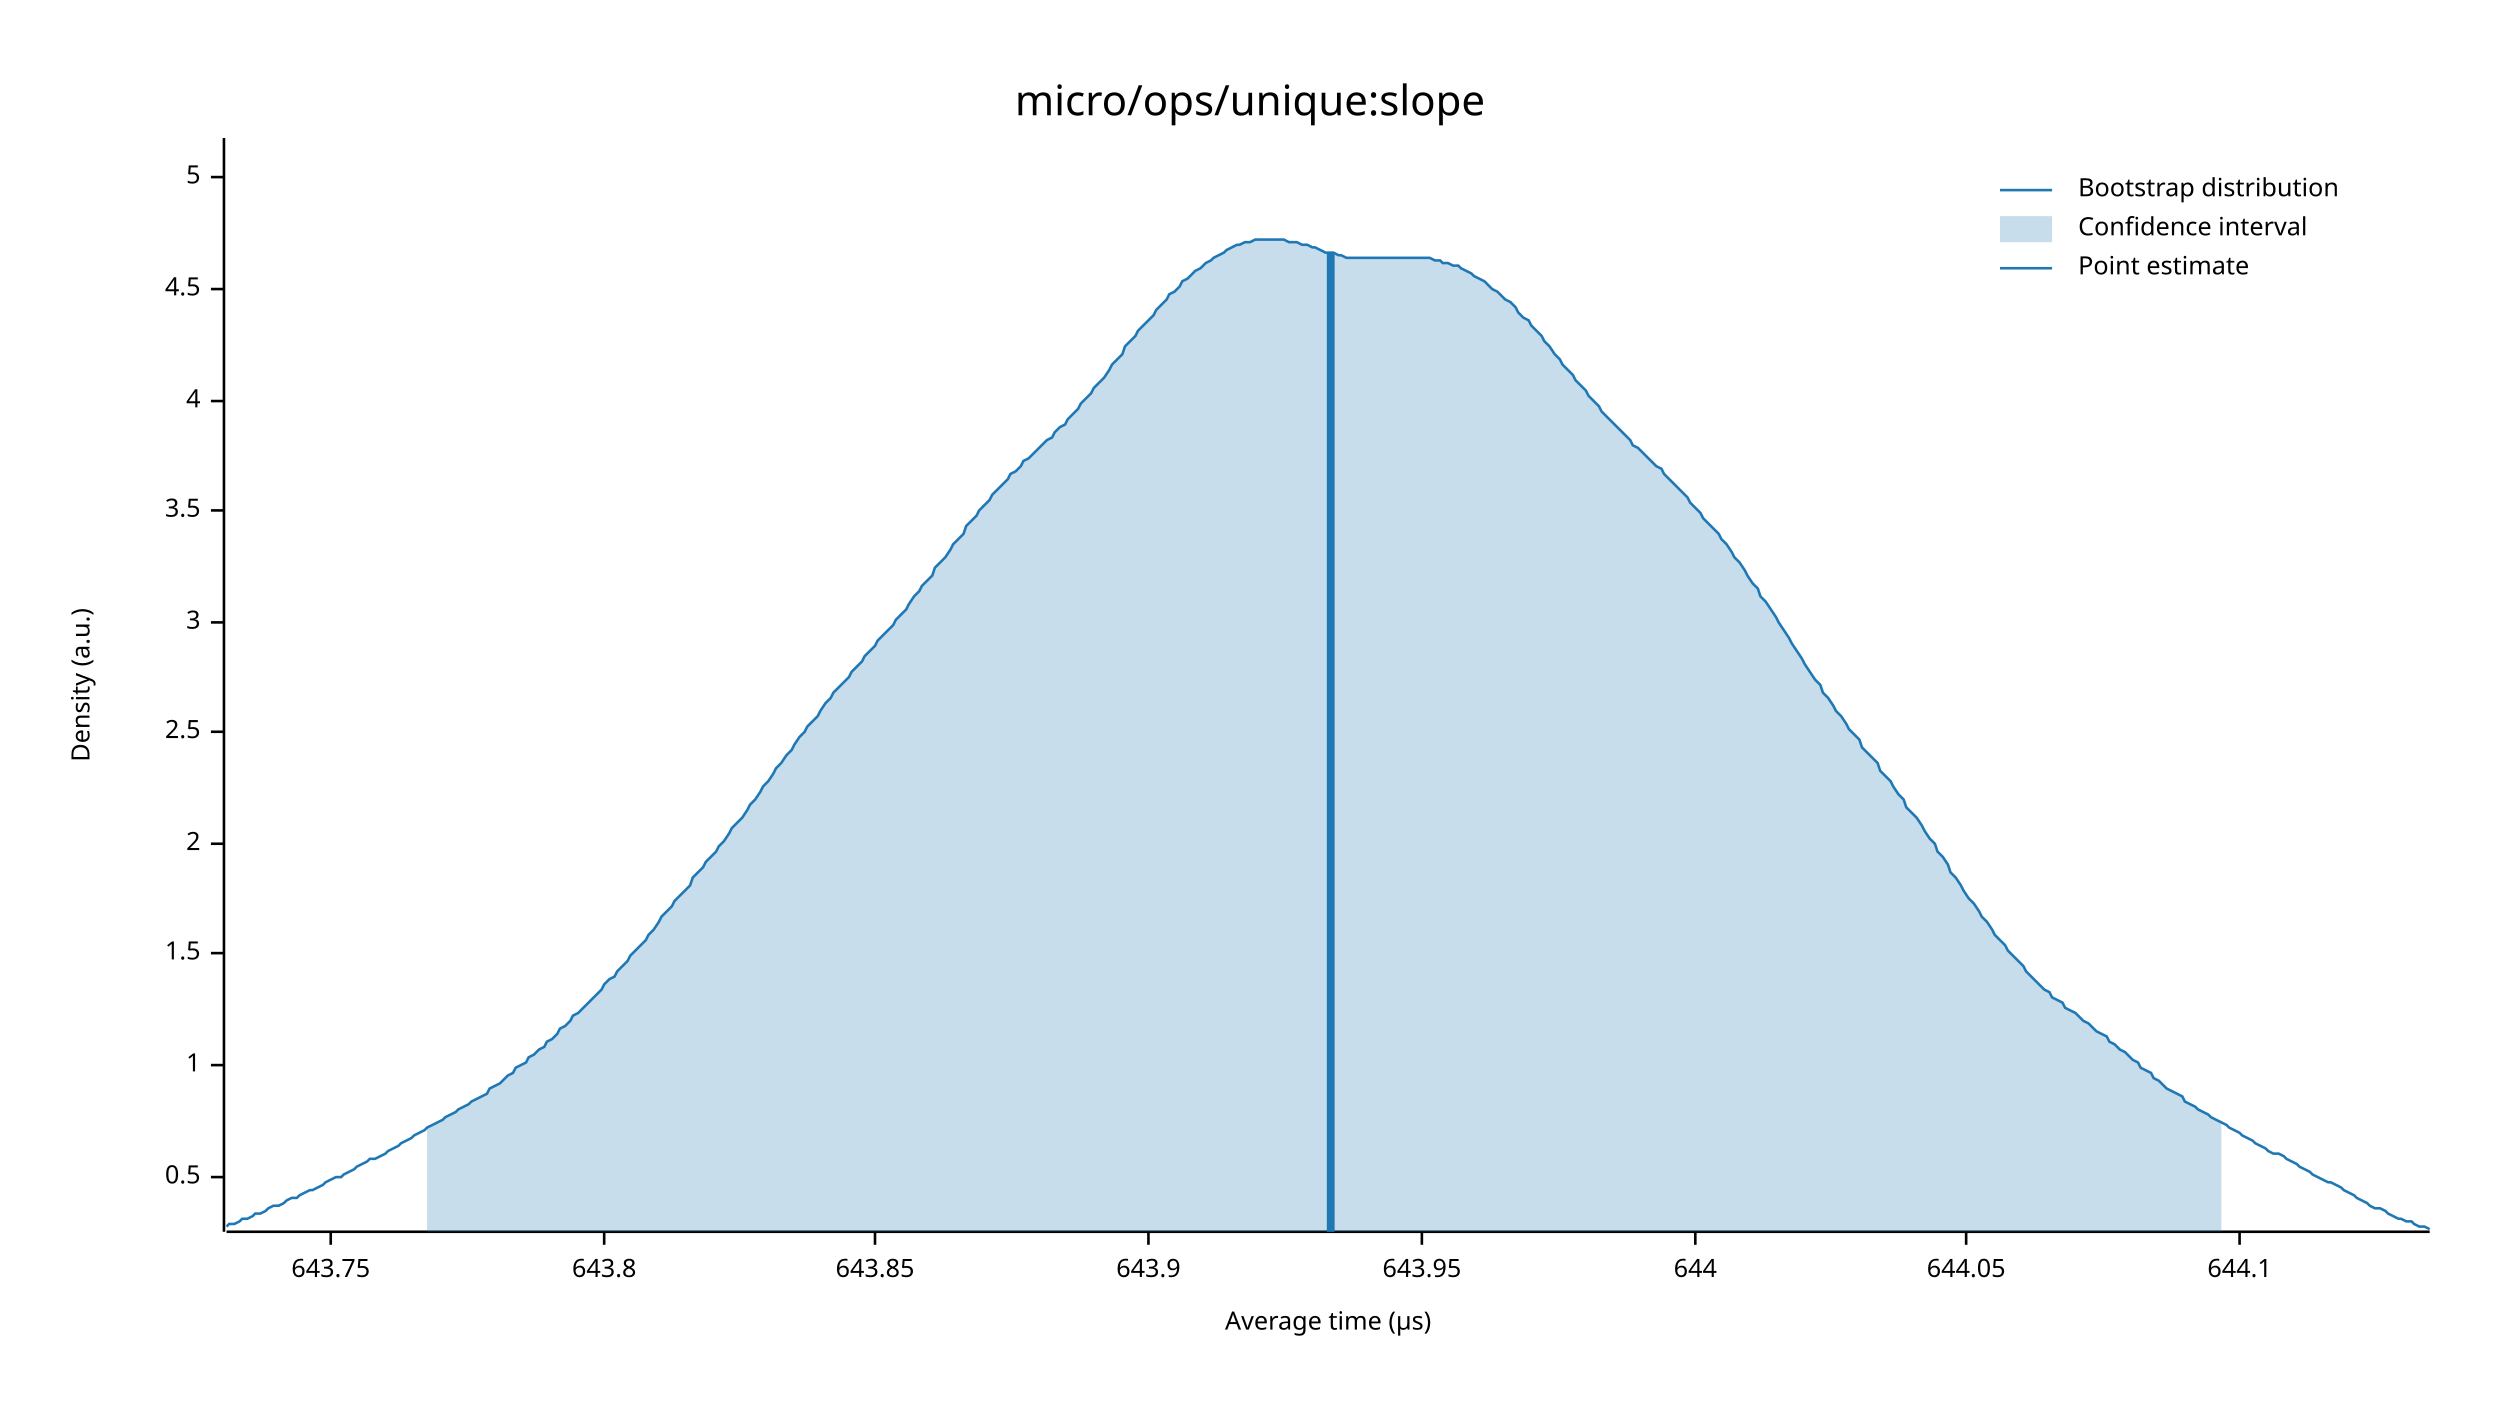
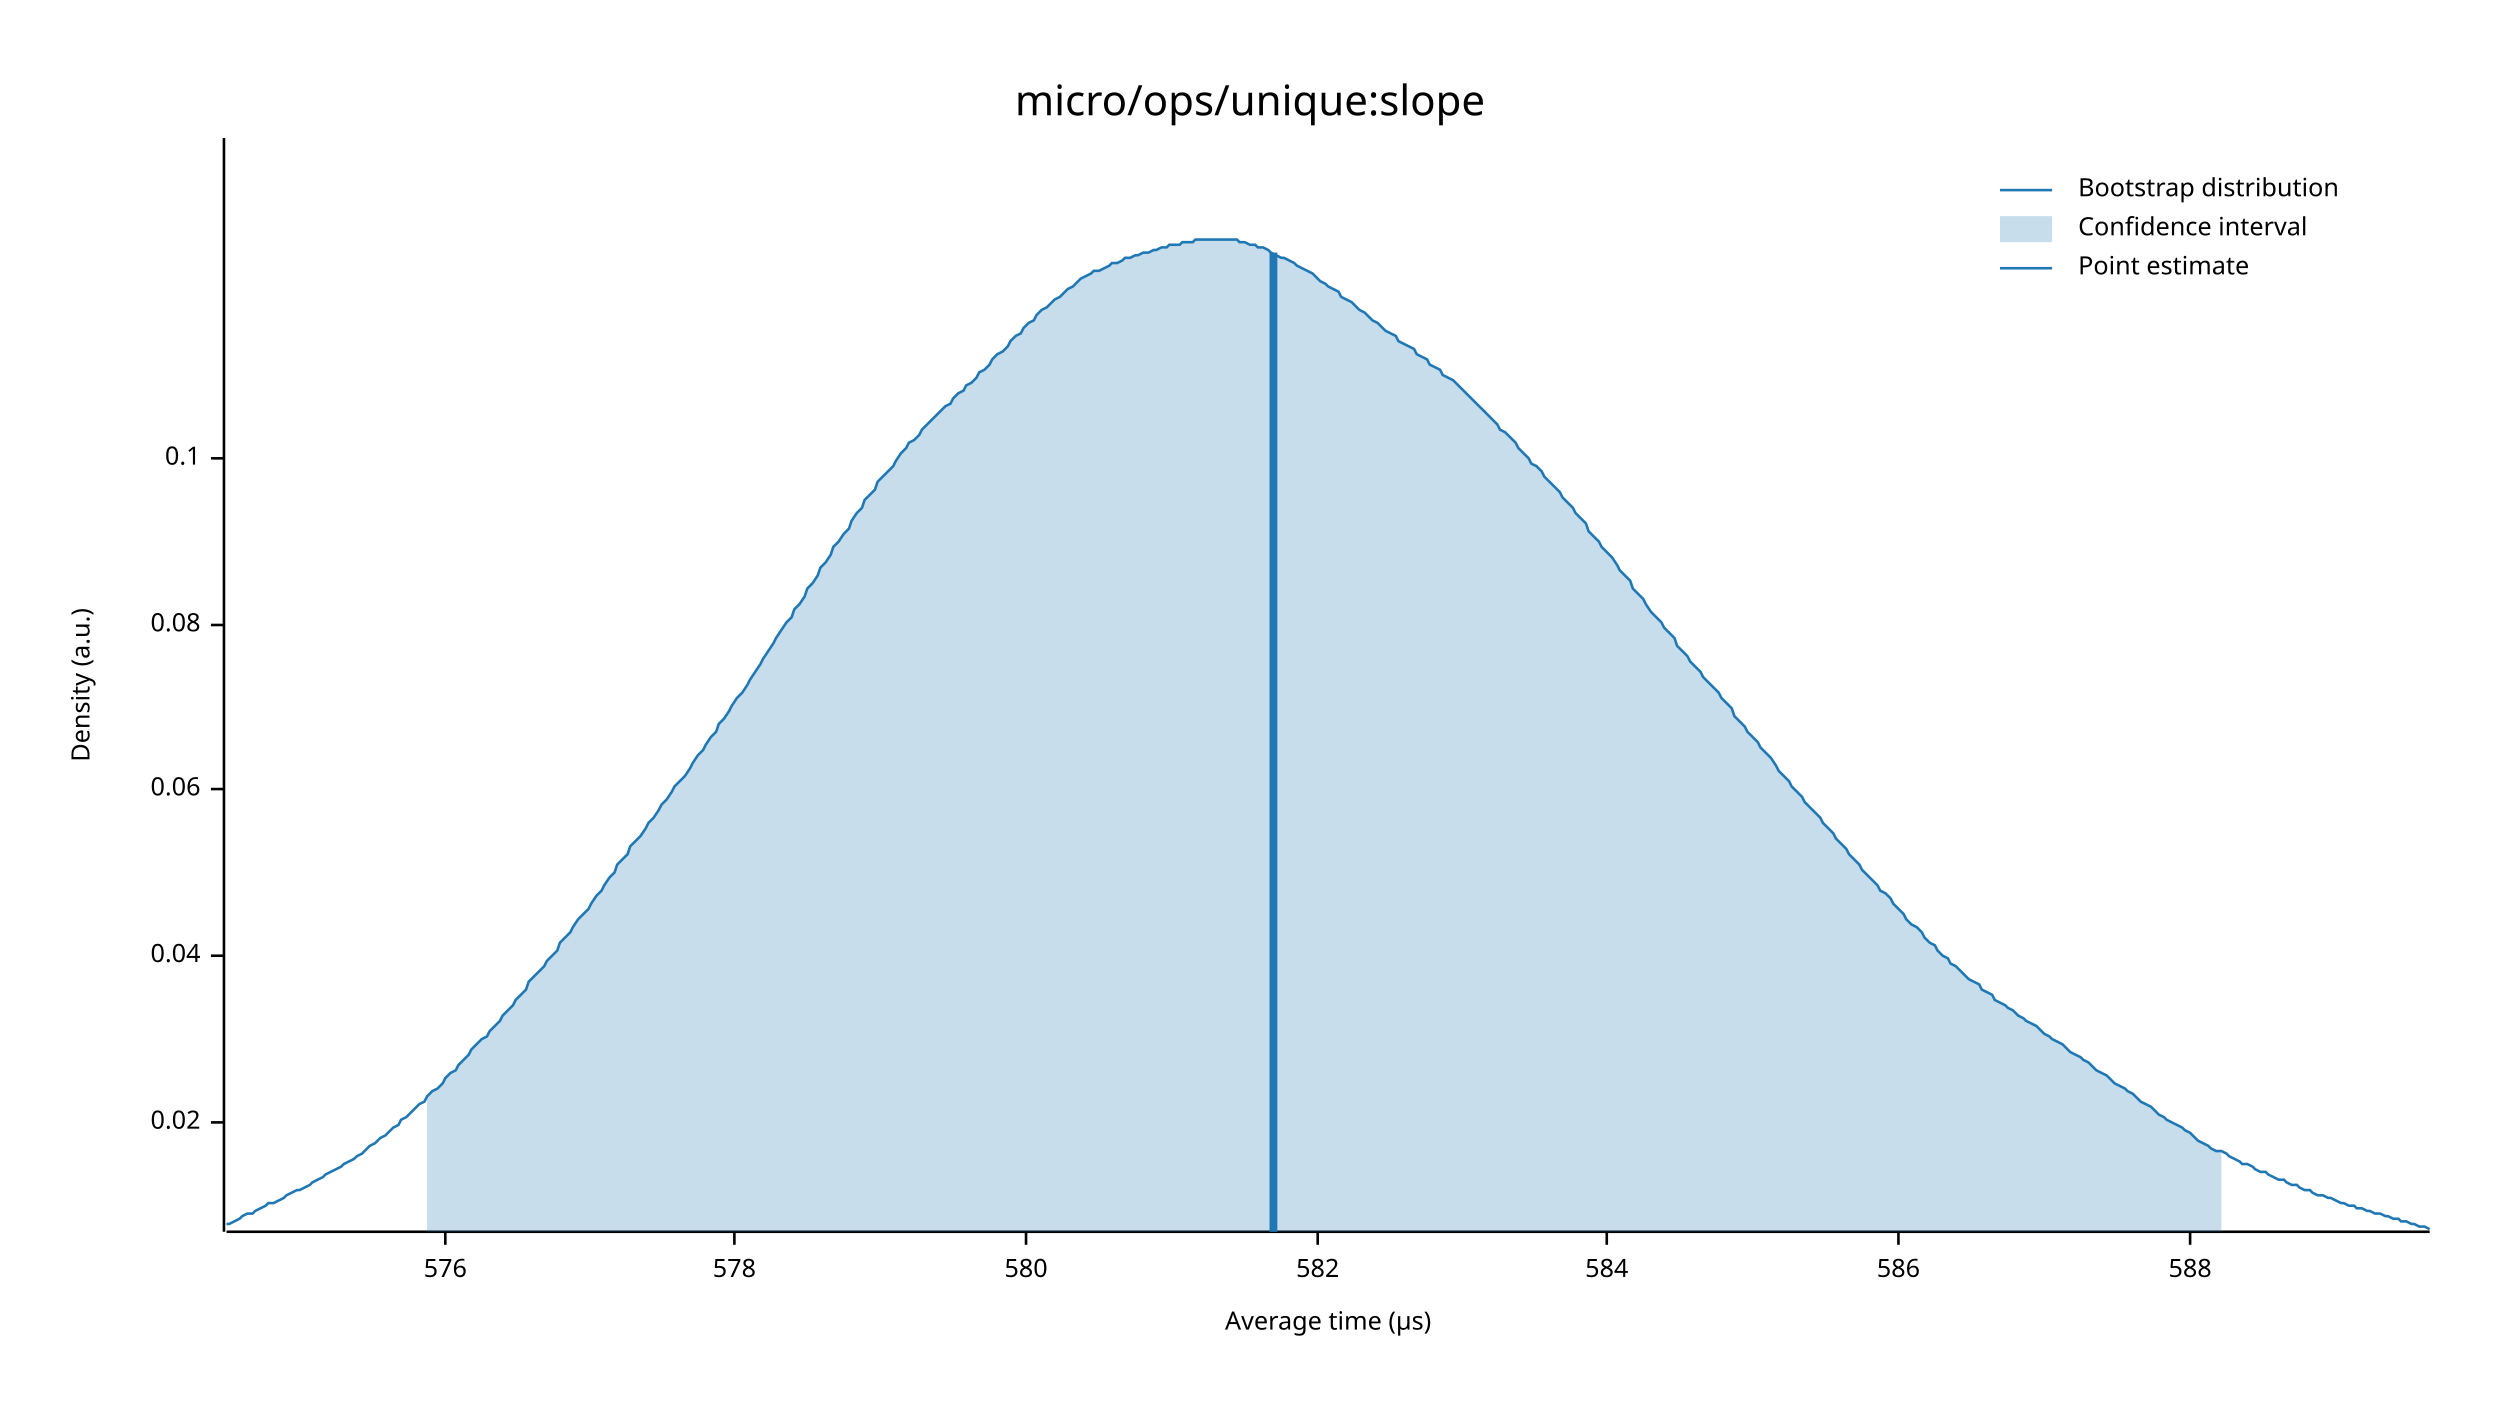
<svg xmlns="http://www.w3.org/2000/svg" width="960" height="540" viewBox="0 0 960 540">
  <text x="480" y="32" dy="0.76em" text-anchor="middle" font-family="sans-serif" font-size="16.129" opacity="1" fill="#000000">
micro/ops/unique:slope
</text>
  <text x="27" y="263" dy="0.76em" text-anchor="middle" font-family="sans-serif" font-size="9.677" opacity="1" fill="#000000" transform="rotate(270, 27, 263)">
Density (a.u.)
</text>
  <text x="510" y="513" dy="-0.5ex" text-anchor="middle" font-family="sans-serif" font-size="9.677" opacity="1" fill="#000000">
Average time (µs)
</text>
  <polyline fill="none" opacity="1" stroke="#000000" stroke-width="1" points="86,53 86,473 " />
-   <text x="77" y="452" dy="0.5ex" text-anchor="end" font-family="sans-serif" font-size="9.677" opacity="1" fill="#000000">
- 0.5
+   <text x="77" y="431" dy="0.5ex" text-anchor="end" font-family="sans-serif" font-size="9.677" opacity="1" fill="#000000">
+ 0.02
</text>
-   <polyline fill="none" opacity="1" stroke="#000000" stroke-width="1" points="81,452 86,452 " />
-   <text x="77" y="409" dy="0.5ex" text-anchor="end" font-family="sans-serif" font-size="9.677" opacity="1" fill="#000000">
- 1
+   <polyline fill="none" opacity="1" stroke="#000000" stroke-width="1" points="81,431 86,431 " />
+   <text x="77" y="367" dy="0.5ex" text-anchor="end" font-family="sans-serif" font-size="9.677" opacity="1" fill="#000000">
+ 0.04
</text>
-   <polyline fill="none" opacity="1" stroke="#000000" stroke-width="1" points="81,409 86,409 " />
-   <text x="77" y="366" dy="0.5ex" text-anchor="end" font-family="sans-serif" font-size="9.677" opacity="1" fill="#000000">
- 1.5
+   <polyline fill="none" opacity="1" stroke="#000000" stroke-width="1" points="81,367 86,367 " />
+   <text x="77" y="303" dy="0.5ex" text-anchor="end" font-family="sans-serif" font-size="9.677" opacity="1" fill="#000000">
+ 0.06
</text>
-   <polyline fill="none" opacity="1" stroke="#000000" stroke-width="1" points="81,366 86,366 " />
-   <text x="77" y="324" dy="0.5ex" text-anchor="end" font-family="sans-serif" font-size="9.677" opacity="1" fill="#000000">
- 2
+   <polyline fill="none" opacity="1" stroke="#000000" stroke-width="1" points="81,303 86,303 " />
+   <text x="77" y="240" dy="0.5ex" text-anchor="end" font-family="sans-serif" font-size="9.677" opacity="1" fill="#000000">
+ 0.08
</text>
-   <polyline fill="none" opacity="1" stroke="#000000" stroke-width="1" points="81,324 86,324 " />
-   <text x="77" y="281" dy="0.5ex" text-anchor="end" font-family="sans-serif" font-size="9.677" opacity="1" fill="#000000">
- 2.5
+   <polyline fill="none" opacity="1" stroke="#000000" stroke-width="1" points="81,240 86,240 " />
+   <text x="77" y="176" dy="0.5ex" text-anchor="end" font-family="sans-serif" font-size="9.677" opacity="1" fill="#000000">
+ 0.1
</text>
-   <polyline fill="none" opacity="1" stroke="#000000" stroke-width="1" points="81,281 86,281 " />
-   <text x="77" y="239" dy="0.5ex" text-anchor="end" font-family="sans-serif" font-size="9.677" opacity="1" fill="#000000">
- 3
+   <polyline fill="none" opacity="1" stroke="#000000" stroke-width="1" points="81,176 86,176 " />
+   <polyline fill="none" opacity="1" stroke="#000000" stroke-width="1" points="87,473 933,473 " />
+   <text x="171" y="483" dy="0.76em" text-anchor="middle" font-family="sans-serif" font-size="9.677" opacity="1" fill="#000000">
+ 576
</text>
-   <polyline fill="none" opacity="1" stroke="#000000" stroke-width="1" points="81,239 86,239 " />
-   <text x="77" y="196" dy="0.5ex" text-anchor="end" font-family="sans-serif" font-size="9.677" opacity="1" fill="#000000">
- 3.5
+   <polyline fill="none" opacity="1" stroke="#000000" stroke-width="1" points="171,473 171,478 " />
+   <text x="282" y="483" dy="0.76em" text-anchor="middle" font-family="sans-serif" font-size="9.677" opacity="1" fill="#000000">
+ 578
</text>
-   <polyline fill="none" opacity="1" stroke="#000000" stroke-width="1" points="81,196 86,196 " />
-   <text x="77" y="154" dy="0.5ex" text-anchor="end" font-family="sans-serif" font-size="9.677" opacity="1" fill="#000000">
- 4
+   <polyline fill="none" opacity="1" stroke="#000000" stroke-width="1" points="282,473 282,478 " />
+   <text x="394" y="483" dy="0.76em" text-anchor="middle" font-family="sans-serif" font-size="9.677" opacity="1" fill="#000000">
+ 580
</text>
-   <polyline fill="none" opacity="1" stroke="#000000" stroke-width="1" points="81,154 86,154 " />
-   <text x="77" y="111" dy="0.5ex" text-anchor="end" font-family="sans-serif" font-size="9.677" opacity="1" fill="#000000">
- 4.5
+   <polyline fill="none" opacity="1" stroke="#000000" stroke-width="1" points="394,473 394,478 " />
+   <text x="506" y="483" dy="0.76em" text-anchor="middle" font-family="sans-serif" font-size="9.677" opacity="1" fill="#000000">
+ 582
</text>
-   <polyline fill="none" opacity="1" stroke="#000000" stroke-width="1" points="81,111 86,111 " />
-   <text x="77" y="68" dy="0.5ex" text-anchor="end" font-family="sans-serif" font-size="9.677" opacity="1" fill="#000000">
- 5
+   <polyline fill="none" opacity="1" stroke="#000000" stroke-width="1" points="506,473 506,478 " />
+   <text x="617" y="483" dy="0.76em" text-anchor="middle" font-family="sans-serif" font-size="9.677" opacity="1" fill="#000000">
+ 584
</text>
-   <polyline fill="none" opacity="1" stroke="#000000" stroke-width="1" points="81,68 86,68 " />
-   <polyline fill="none" opacity="1" stroke="#000000" stroke-width="1" points="87,473 933,473 " />
-   <text x="127" y="483" dy="0.76em" text-anchor="middle" font-family="sans-serif" font-size="9.677" opacity="1" fill="#000000">
- 643.75
+   <polyline fill="none" opacity="1" stroke="#000000" stroke-width="1" points="617,473 617,478 " />
+   <text x="729" y="483" dy="0.76em" text-anchor="middle" font-family="sans-serif" font-size="9.677" opacity="1" fill="#000000">
+ 586
</text>
-   <polyline fill="none" opacity="1" stroke="#000000" stroke-width="1" points="127,473 127,478 " />
-   <text x="232" y="483" dy="0.76em" text-anchor="middle" font-family="sans-serif" font-size="9.677" opacity="1" fill="#000000">
- 643.8
+   <polyline fill="none" opacity="1" stroke="#000000" stroke-width="1" points="729,473 729,478 " />
+   <text x="841" y="483" dy="0.76em" text-anchor="middle" font-family="sans-serif" font-size="9.677" opacity="1" fill="#000000">
+ 588
</text>
-   <polyline fill="none" opacity="1" stroke="#000000" stroke-width="1" points="232,473 232,478 " />
-   <text x="336" y="483" dy="0.76em" text-anchor="middle" font-family="sans-serif" font-size="9.677" opacity="1" fill="#000000">
- 643.85
- </text>
-   <polyline fill="none" opacity="1" stroke="#000000" stroke-width="1" points="336,473 336,478 " />
-   <text x="441" y="483" dy="0.76em" text-anchor="middle" font-family="sans-serif" font-size="9.677" opacity="1" fill="#000000">
- 643.9
- </text>
-   <polyline fill="none" opacity="1" stroke="#000000" stroke-width="1" points="441,473 441,478 " />
-   <text x="546" y="483" dy="0.76em" text-anchor="middle" font-family="sans-serif" font-size="9.677" opacity="1" fill="#000000">
- 643.95
- </text>
-   <polyline fill="none" opacity="1" stroke="#000000" stroke-width="1" points="546,473 546,478 " />
-   <text x="651" y="483" dy="0.76em" text-anchor="middle" font-family="sans-serif" font-size="9.677" opacity="1" fill="#000000">
- 644
- </text>
-   <polyline fill="none" opacity="1" stroke="#000000" stroke-width="1" points="651,473 651,478 " />
-   <text x="755" y="483" dy="0.76em" text-anchor="middle" font-family="sans-serif" font-size="9.677" opacity="1" fill="#000000">
- 644.05
- </text>
-   <polyline fill="none" opacity="1" stroke="#000000" stroke-width="1" points="755,473 755,478 " />
-   <text x="860" y="483" dy="0.76em" text-anchor="middle" font-family="sans-serif" font-size="9.677" opacity="1" fill="#000000">
- 644.1
- </text>
-   <polyline fill="none" opacity="1" stroke="#000000" stroke-width="1" points="860,473 860,478 " />
-   <polyline fill="none" opacity="1" stroke="#1F78B4" stroke-width="1" points="87,471 88,470 90,470 92,469 93,468 95,468 97,467 98,466 100,466 102,465 103,464 105,463 107,463 109,462 110,461 112,460 114,460 115,459 117,458 119,457 120,457 122,456 124,455 125,454 127,453 129,452 131,452 132,451 134,450 136,449 137,448 139,447 141,446 142,445 144,445 146,444 148,443 149,442 151,441 153,440 154,439 156,438 158,437 159,436 161,435 163,434 164,433 166,432 168,431 170,430 171,429 173,428 175,427 176,426 178,425 180,424 181,423 183,422 185,421 187,420 188,418 190,417 192,416 193,415 195,413 197,412 198,410 200,409 202,408 203,406 205,405 207,403 209,402 210,400 212,399 214,397 215,395 217,394 219,392 220,390 222,389 224,387 226,385 227,384 229,382 231,380 232,378 234,376 236,375 237,373 239,371 241,369 242,367 244,365 246,363 248,361 249,359 251,357 253,354 254,352 256,350 258,348 259,346 261,344 263,342 265,340 266,337 268,335 270,333 271,331 273,329 275,327 276,325 278,323 280,320 281,318 283,316 285,314 287,311 288,309 290,307 292,304 293,302 295,300 297,297 298,295 300,293 302,290 304,288 305,286 307,283 309,281 310,279 312,277 314,275 315,273 317,270 319,268 320,266 322,264 324,262 326,260 327,258 329,256 331,254 332,252 334,250 336,248 337,246 339,244 341,242 343,240 344,238 346,236 348,234 349,232 351,229 353,227 354,225 356,223 358,221 359,218 361,216 363,214 365,211 366,209 368,207 370,205 371,202 373,200 375,198 376,196 378,194 380,192 381,190 383,188 385,186 387,184 388,182 390,181 392,179 393,177 395,176 397,174 398,173 400,171 402,169 404,168 405,166 407,164 409,163 410,161 412,159 414,157 415,155 417,153 419,151 420,149 422,147 424,145 426,142 427,140 429,138 431,136 432,133 434,131 436,129 437,127 439,125 441,123 443,121 444,119 446,117 448,115 449,113 451,112 453,110 454,108 456,107 458,105 459,104 461,103 463,101 465,100 466,99 468,98 470,97 471,96 473,95 475,94 476,94 478,93 480,93 482,92 483,92 485,92 487,92 488,92 490,92 492,92 493,92 495,93 497,93 498,93 500,94 502,94 504,95 505,95 507,96 509,97 510,97 512,97 514,98 515,98 517,99 519,99 521,99 522,99 524,99 526,99 527,99 529,99 531,99 532,99 534,99 536,99 537,99 539,99 541,99 543,99 544,99 546,99 548,99 549,99 551,100 553,100 554,101 556,101 558,102 560,102 561,103 563,104 565,105 566,106 568,107 570,108 571,109 573,111 575,112 576,113 578,115 580,116 582,118 583,120 585,122 587,123 588,125 590,127 592,129 593,131 595,133 597,136 599,138 600,140 602,142 604,144 605,146 607,148 609,150 610,152 612,154 614,156 615,158 617,160 619,162 621,164 622,165 624,167 626,169 627,171 629,172 631,174 632,175 634,177 636,179 638,180 639,182 641,184 643,186 644,187 646,189 648,191 649,193 651,195 653,197 654,199 656,201 658,203 660,205 661,207 663,209 665,212 666,214 668,216 670,219 671,221 673,224 675,226 676,229 678,231 680,234 682,237 683,239 685,242 687,245 688,247 690,250 692,253 693,255 695,258 697,261 699,263 700,266 702,268 704,271 705,273 707,275 709,278 710,280 712,282 714,284 715,287 717,289 719,291 721,293 722,296 724,298 726,300 727,302 729,305 731,307 732,310 734,312 736,314 738,317 739,319 741,322 743,324 744,327 746,329 748,332 749,335 751,337 753,340 754,342 756,345 758,347 760,350 761,352 763,354 765,357 766,359 768,361 770,363 771,365 773,367 775,369 777,371 778,373 780,375 782,377 783,378 785,380 787,381 788,383 790,384 792,385 793,387 795,388 797,389 799,391 800,392 802,393 804,395 805,396 807,397 809,398 810,400 812,401 814,403 816,404 817,405 819,407 821,408 822,410 824,411 826,412 827,414 829,415 831,417 832,418 834,419 836,420 838,421 839,423 841,424 843,425 844,426 846,427 848,428 849,429 851,430 853,431 855,432 856,433 858,434 860,435 861,436 863,437 865,438 866,439 868,440 870,441 871,442 873,443 875,443 877,444 878,445 880,446 882,447 883,448 885,449 887,450 888,451 890,452 892,453 894,454 895,454 897,455 899,456 900,457 902,458 904,459 905,460 907,461 909,462 910,463 912,464 914,464 916,465 917,466 919,467 921,468 922,468 924,469 926,469 927,470 929,471 931,471 933,472 " />
-   <polygon opacity="0.25" fill="#1F78B4" points="164,433 166,432 168,431 170,430 171,429 173,428 175,427 176,426 178,425 180,424 181,423 183,422 185,421 187,420 188,418 190,417 192,416 193,415 195,413 197,412 198,410 200,409 202,408 203,406 205,405 207,403 209,402 210,400 212,399 214,397 215,395 217,394 219,392 220,390 222,389 224,387 226,385 227,384 229,382 231,380 232,378 234,376 236,375 237,373 239,371 241,369 242,367 244,365 246,363 248,361 249,359 251,357 253,354 254,352 256,350 258,348 259,346 261,344 263,342 265,340 266,337 268,335 270,333 271,331 273,329 275,327 276,325 278,323 280,320 281,318 283,316 285,314 287,311 288,309 290,307 292,304 293,302 295,300 297,297 298,295 300,293 302,290 304,288 305,286 307,283 309,281 310,279 312,277 314,275 315,273 317,270 319,268 320,266 322,264 324,262 326,260 327,258 329,256 331,254 332,252 334,250 336,248 337,246 339,244 341,242 343,240 344,238 346,236 348,234 349,232 351,229 353,227 354,225 356,223 358,221 359,218 361,216 363,214 365,211 366,209 368,207 370,205 371,202 373,200 375,198 376,196 378,194 380,192 381,190 383,188 385,186 387,184 388,182 390,181 392,179 393,177 395,176 397,174 398,173 400,171 402,169 404,168 405,166 407,164 409,163 410,161 412,159 414,157 415,155 417,153 419,151 420,149 422,147 424,145 426,142 427,140 429,138 431,136 432,133 434,131 436,129 437,127 439,125 441,123 443,121 444,119 446,117 448,115 449,113 451,112 453,110 454,108 456,107 458,105 459,104 461,103 463,101 465,100 466,99 468,98 470,97 471,96 473,95 475,94 476,94 478,93 480,93 482,92 483,92 485,92 487,92 488,92 490,92 492,92 493,92 495,93 497,93 498,93 500,94 502,94 504,95 505,95 507,96 509,97 510,97 512,97 514,98 515,98 517,99 519,99 521,99 522,99 524,99 526,99 527,99 529,99 531,99 532,99 534,99 536,99 537,99 539,99 541,99 543,99 544,99 546,99 548,99 549,99 551,100 553,100 554,101 556,101 558,102 560,102 561,103 563,104 565,105 566,106 568,107 570,108 571,109 573,111 575,112 576,113 578,115 580,116 582,118 583,120 585,122 587,123 588,125 590,127 592,129 593,131 595,133 597,136 599,138 600,140 602,142 604,144 605,146 607,148 609,150 610,152 612,154 614,156 615,158 617,160 619,162 621,164 622,165 624,167 626,169 627,171 629,172 631,174 632,175 634,177 636,179 638,180 639,182 641,184 643,186 644,187 646,189 648,191 649,193 651,195 653,197 654,199 656,201 658,203 660,205 661,207 663,209 665,212 666,214 668,216 670,219 671,221 673,224 675,226 676,229 678,231 680,234 682,237 683,239 685,242 687,245 688,247 690,250 692,253 693,255 695,258 697,261 699,263 700,266 702,268 704,271 705,273 707,275 709,278 710,280 712,282 714,284 715,287 717,289 719,291 721,293 722,296 724,298 726,300 727,302 729,305 731,307 732,310 734,312 736,314 738,317 739,319 741,322 743,324 744,327 746,329 748,332 749,335 751,337 753,340 754,342 756,345 758,347 760,350 761,352 763,354 765,357 766,359 768,361 770,363 771,365 773,367 775,369 777,371 778,373 780,375 782,377 783,378 785,380 787,381 788,383 790,384 792,385 793,387 795,388 797,389 799,391 800,392 802,393 804,395 805,396 807,397 809,398 810,400 812,401 814,403 816,404 817,405 819,407 821,408 822,410 824,411 826,412 827,414 829,415 831,417 832,418 834,419 836,420 838,421 839,423 841,424 843,425 844,426 846,427 848,428 849,429 851,430 853,431 853,473 164,473 " />
-   <polyline fill="none" opacity="1" stroke="#1F78B4" stroke-width="3" points="511,473 511,97 " />
+   <polyline fill="none" opacity="1" stroke="#000000" stroke-width="1" points="841,473 841,478 " />
+   <polyline fill="none" opacity="1" stroke="#1F78B4" stroke-width="1" points="87,470 88,470 90,469 92,468 93,467 95,466 97,466 98,465 100,464 102,463 103,462 105,462 107,461 109,460 110,459 112,458 114,457 115,457 117,456 119,455 120,454 122,453 124,452 125,451 127,450 129,449 131,448 132,447 134,446 136,445 137,444 139,443 141,441 142,440 144,439 146,437 148,436 149,435 151,433 153,432 154,430 156,429 158,427 159,426 161,424 163,423 164,421 166,419 168,418 170,416 171,414 173,412 175,411 176,409 178,407 180,405 181,403 183,401 185,399 187,398 188,396 190,394 192,392 193,390 195,388 197,386 198,384 200,382 202,380 203,377 205,375 207,373 209,371 210,369 212,367 214,365 215,362 217,360 219,358 220,356 222,353 224,351 226,349 227,347 229,344 231,342 232,340 234,337 236,335 237,332 239,330 241,328 242,325 244,323 246,321 248,318 249,316 251,314 253,311 254,309 256,307 258,304 259,302 261,300 263,298 265,295 266,293 268,290 270,288 271,286 273,283 275,281 276,278 278,276 280,273 281,271 283,268 285,266 287,263 288,261 290,258 292,255 293,253 295,250 297,247 298,245 300,242 302,239 304,237 305,234 307,232 309,229 310,226 312,224 314,221 315,218 317,216 319,213 320,210 322,208 324,205 326,203 327,200 329,197 331,195 332,192 334,190 336,188 337,185 339,183 341,181 343,179 344,177 346,174 348,172 349,170 351,169 353,167 354,165 356,163 358,161 359,160 361,158 363,156 365,155 366,153 368,151 370,150 371,148 373,147 375,145 376,143 378,142 380,140 381,138 383,136 385,135 387,133 388,131 390,129 392,128 393,126 395,124 397,123 398,121 400,119 402,118 404,116 405,115 407,114 409,112 410,111 412,110 414,108 415,107 417,106 419,105 420,104 422,104 424,103 426,102 427,101 429,101 431,100 432,99 434,99 436,98 437,98 439,97 441,97 443,96 444,96 446,95 448,95 449,94 451,94 453,94 454,93 456,93 458,93 459,92 461,92 463,92 465,92 466,92 468,92 470,92 471,92 473,92 475,92 476,93 478,93 480,94 482,94 483,95 485,95 487,96 488,97 490,98 492,99 493,99 495,100 497,101 498,102 500,103 502,104 504,105 505,106 507,108 509,109 510,110 512,111 514,112 515,114 517,115 519,116 521,118 522,119 524,120 526,122 527,123 529,124 531,126 532,127 534,128 536,129 537,131 539,132 541,133 543,134 544,136 546,137 548,138 549,140 551,141 553,142 554,144 556,145 558,146 560,148 561,149 563,151 565,153 566,154 568,156 570,158 571,159 573,161 575,163 576,165 578,166 580,168 582,170 583,172 585,174 587,176 588,178 590,179 592,181 593,183 595,185 597,187 599,189 600,191 602,193 604,195 605,197 607,199 609,201 610,204 612,206 614,208 615,210 617,212 619,214 621,217 622,219 624,221 626,223 627,226 629,228 631,230 632,232 634,235 636,237 638,239 639,241 641,243 643,245 644,248 646,250 648,252 649,254 651,256 653,258 654,260 656,262 658,264 660,266 661,268 663,270 665,272 666,275 668,277 670,279 671,281 673,283 675,285 676,287 678,289 680,291 682,294 683,296 685,298 687,300 688,302 690,304 692,306 693,308 695,310 697,312 699,314 700,316 702,318 704,320 705,322 707,324 709,326 710,328 712,330 714,332 715,334 717,336 719,338 721,340 722,342 724,343 726,345 727,347 729,349 731,351 732,353 734,355 736,356 738,358 739,360 741,362 743,363 744,365 746,367 748,368 749,370 751,371 753,373 754,374 756,376 758,377 760,378 761,380 763,381 765,382 766,384 768,385 770,386 771,387 773,388 775,390 777,391 778,392 780,393 782,394 783,395 785,397 787,398 788,399 790,400 792,401 793,402 795,404 797,405 799,406 800,407 802,408 804,410 805,411 807,412 809,413 810,414 812,416 814,417 816,418 817,419 819,420 821,422 822,423 824,424 826,425 827,426 829,428 831,429 832,430 834,431 836,432 838,433 839,434 841,435 843,437 844,438 846,439 848,440 849,441 851,442 853,442 855,443 856,444 858,445 860,446 861,447 863,447 865,448 866,449 868,450 870,450 871,451 873,452 875,453 877,453 878,454 880,455 882,455 883,456 885,457 887,457 888,458 890,459 892,459 894,460 895,460 897,461 899,462 900,462 902,463 904,463 905,464 907,464 909,465 910,465 912,466 914,466 916,467 917,467 919,468 921,468 922,469 924,469 926,470 927,470 929,471 931,471 933,472 " />
+   <polygon opacity="0.25" fill="#1F78B4" points="164,421 166,419 168,418 170,416 171,414 173,412 175,411 176,409 178,407 180,405 181,403 183,401 185,399 187,398 188,396 190,394 192,392 193,390 195,388 197,386 198,384 200,382 202,380 203,377 205,375 207,373 209,371 210,369 212,367 214,365 215,362 217,360 219,358 220,356 222,353 224,351 226,349 227,347 229,344 231,342 232,340 234,337 236,335 237,332 239,330 241,328 242,325 244,323 246,321 248,318 249,316 251,314 253,311 254,309 256,307 258,304 259,302 261,300 263,298 265,295 266,293 268,290 270,288 271,286 273,283 275,281 276,278 278,276 280,273 281,271 283,268 285,266 287,263 288,261 290,258 292,255 293,253 295,250 297,247 298,245 300,242 302,239 304,237 305,234 307,232 309,229 310,226 312,224 314,221 315,218 317,216 319,213 320,210 322,208 324,205 326,203 327,200 329,197 331,195 332,192 334,190 336,188 337,185 339,183 341,181 343,179 344,177 346,174 348,172 349,170 351,169 353,167 354,165 356,163 358,161 359,160 361,158 363,156 365,155 366,153 368,151 370,150 371,148 373,147 375,145 376,143 378,142 380,140 381,138 383,136 385,135 387,133 388,131 390,129 392,128 393,126 395,124 397,123 398,121 400,119 402,118 404,116 405,115 407,114 409,112 410,111 412,110 414,108 415,107 417,106 419,105 420,104 422,104 424,103 426,102 427,101 429,101 431,100 432,99 434,99 436,98 437,98 439,97 441,97 443,96 444,96 446,95 448,95 449,94 451,94 453,94 454,93 456,93 458,93 459,92 461,92 463,92 465,92 466,92 468,92 470,92 471,92 473,92 475,92 476,93 478,93 480,94 482,94 483,95 485,95 487,96 488,97 490,98 492,99 493,99 495,100 497,101 498,102 500,103 502,104 504,105 505,106 507,108 509,109 510,110 512,111 514,112 515,114 517,115 519,116 521,118 522,119 524,120 526,122 527,123 529,124 531,126 532,127 534,128 536,129 537,131 539,132 541,133 543,134 544,136 546,137 548,138 549,140 551,141 553,142 554,144 556,145 558,146 560,148 561,149 563,151 565,153 566,154 568,156 570,158 571,159 573,161 575,163 576,165 578,166 580,168 582,170 583,172 585,174 587,176 588,178 590,179 592,181 593,183 595,185 597,187 599,189 600,191 602,193 604,195 605,197 607,199 609,201 610,204 612,206 614,208 615,210 617,212 619,214 621,217 622,219 624,221 626,223 627,226 629,228 631,230 632,232 634,235 636,237 638,239 639,241 641,243 643,245 644,248 646,250 648,252 649,254 651,256 653,258 654,260 656,262 658,264 660,266 661,268 663,270 665,272 666,275 668,277 670,279 671,281 673,283 675,285 676,287 678,289 680,291 682,294 683,296 685,298 687,300 688,302 690,304 692,306 693,308 695,310 697,312 699,314 700,316 702,318 704,320 705,322 707,324 709,326 710,328 712,330 714,332 715,334 717,336 719,338 721,340 722,342 724,343 726,345 727,347 729,349 731,351 732,353 734,355 736,356 738,358 739,360 741,362 743,363 744,365 746,367 748,368 749,370 751,371 753,373 754,374 756,376 758,377 760,378 761,380 763,381 765,382 766,384 768,385 770,386 771,387 773,388 775,390 777,391 778,392 780,393 782,394 783,395 785,397 787,398 788,399 790,400 792,401 793,402 795,404 797,405 799,406 800,407 802,408 804,410 805,411 807,412 809,413 810,414 812,416 814,417 816,418 817,419 819,420 821,422 822,423 824,424 826,425 827,426 829,428 831,429 832,430 834,431 836,432 838,433 839,434 841,435 843,437 844,438 846,439 848,440 849,441 851,442 853,442 853,473 164,473 " />
+   <polyline fill="none" opacity="1" stroke="#1F78B4" stroke-width="3" points="489,473 489,97 " />
  <text x="798" y="68" dy="0.76em" text-anchor="start" font-family="sans-serif" font-size="9.677" opacity="1" fill="#000000">
Bootstrap distribution
</text>
  <text x="798" y="83" dy="0.76em" text-anchor="start" font-family="sans-serif" font-size="9.677" opacity="1" fill="#000000">
Confidence interval
</text>
  <text x="798" y="98" dy="0.76em" text-anchor="start" font-family="sans-serif" font-size="9.677" opacity="1" fill="#000000">
Point estimate
</text>
  <polyline fill="none" opacity="1" stroke="#1F78B4" stroke-width="1" points="768,73 788,73 " />
  <rect x="768" y="83" width="20" height="10" opacity="0.25" fill="#1F78B4" stroke="none" />
  <polyline fill="none" opacity="1" stroke="#1F78B4" stroke-width="1" points="768,103 788,103 " />
</svg>
